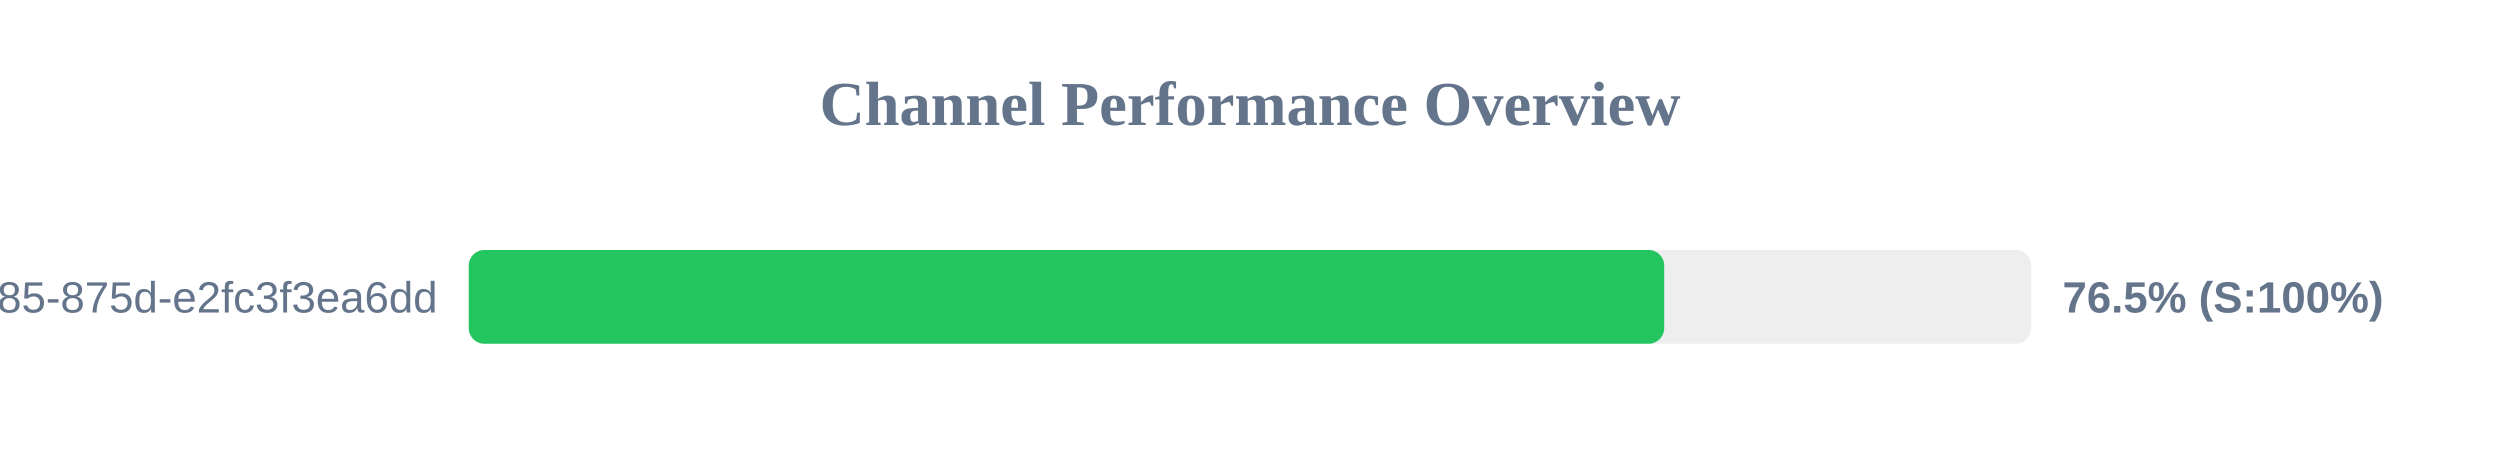
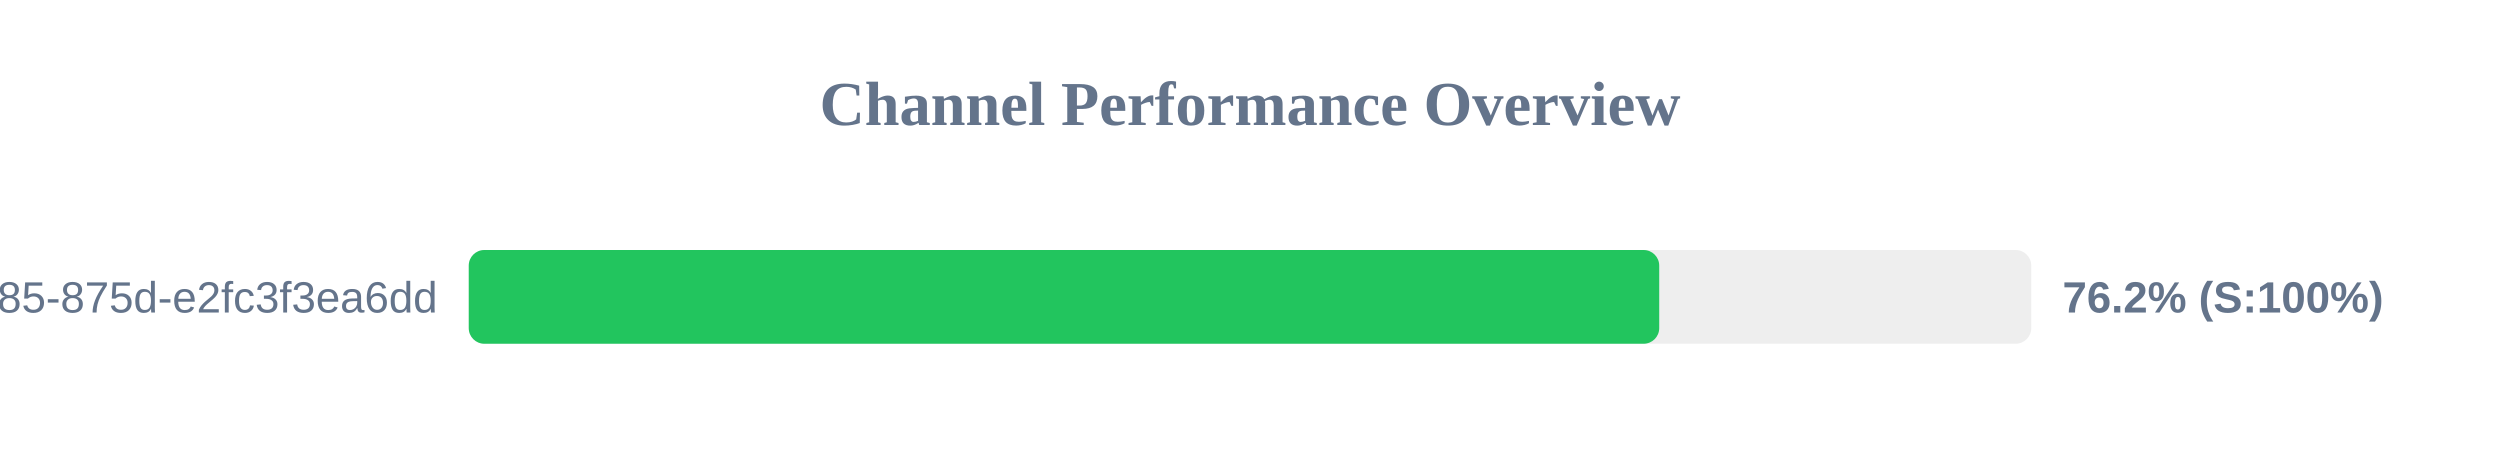
<svg xmlns="http://www.w3.org/2000/svg" width="800" height="150" version="1.1">
  <style>
        .row { font: 14px Arial; fill: #64748b; }
        .score { font: bold 14px Arial; fill: #64748b; }
    </style>
  <text x="400" y="40" text-anchor="middle" font-size="20px" font-weight="bold" fill="#64748b">Channel Performance Overview</text>
  <rect x="150" y="80" width="500" height="30" fill="#eee" rx="5" />
-   <rect x="150" y="80" width="382.55" height="30" fill="#22c55e" rx="5" />
+   <rect x="150" y="80" width="380.95" height="30" fill="#22c55e" rx="5" />
  <text x="140" y="100" text-anchor="end" class="row">?uuid=1045aedf-053c-4585-875d-e2fc3f3ea6dd</text>
-   <text x="660" y="100" text-anchor="start" class="score">76.5% (S:100%)</text>
+   <text x="660" y="100" text-anchor="start" class="score">76.2% (S:100%)</text>
</svg>
